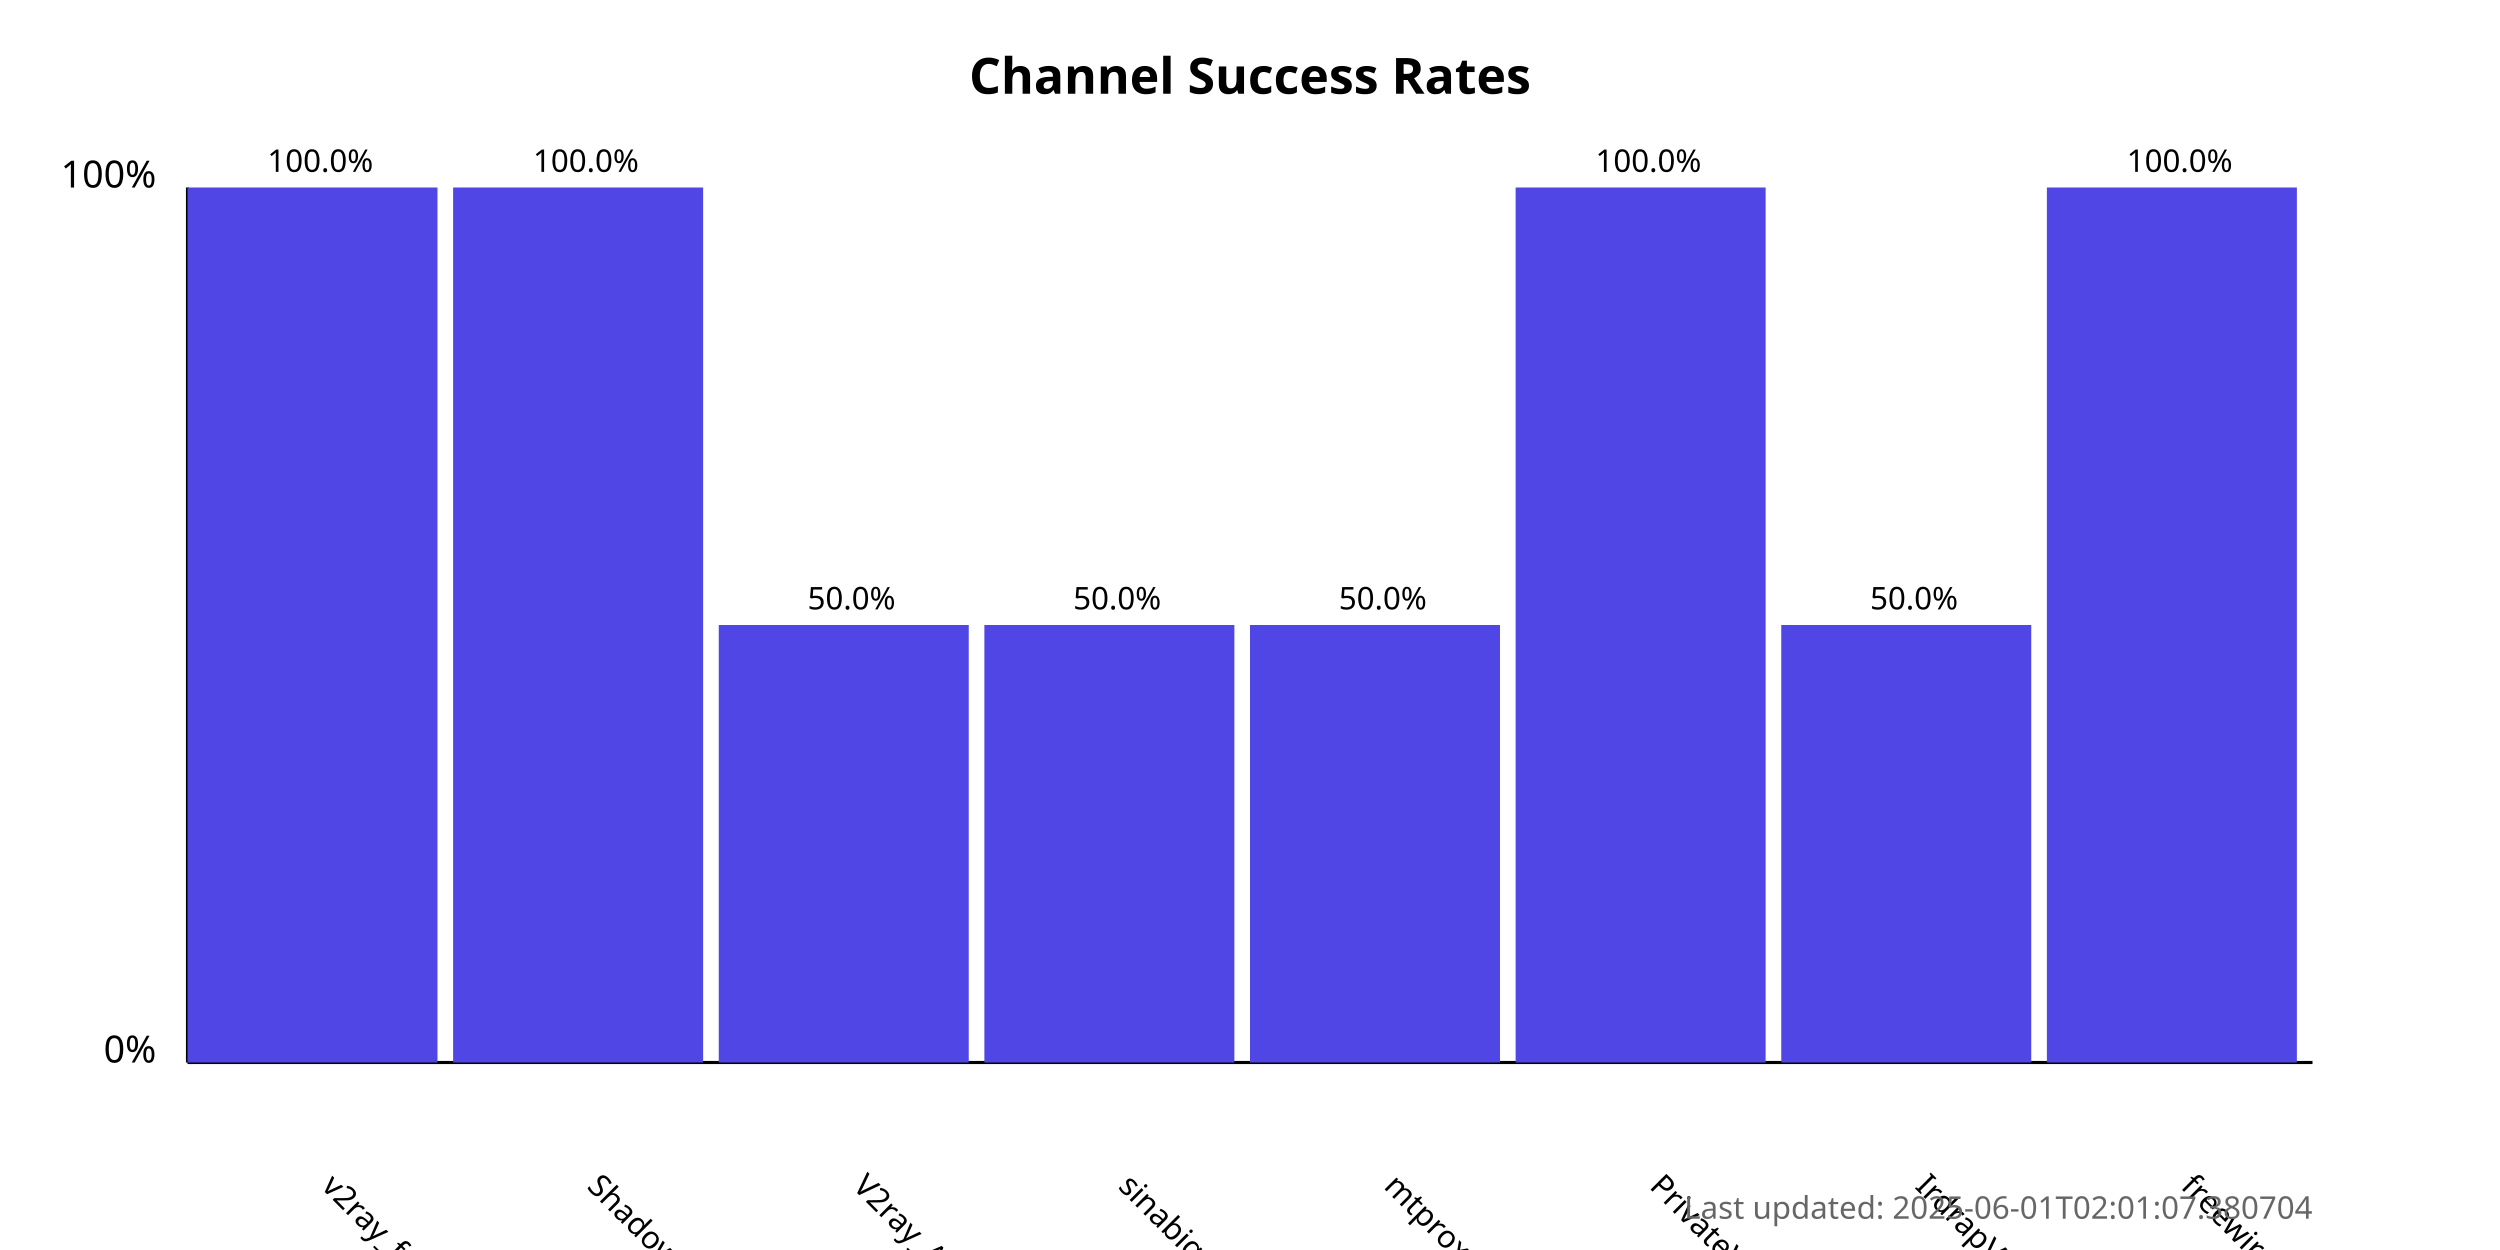
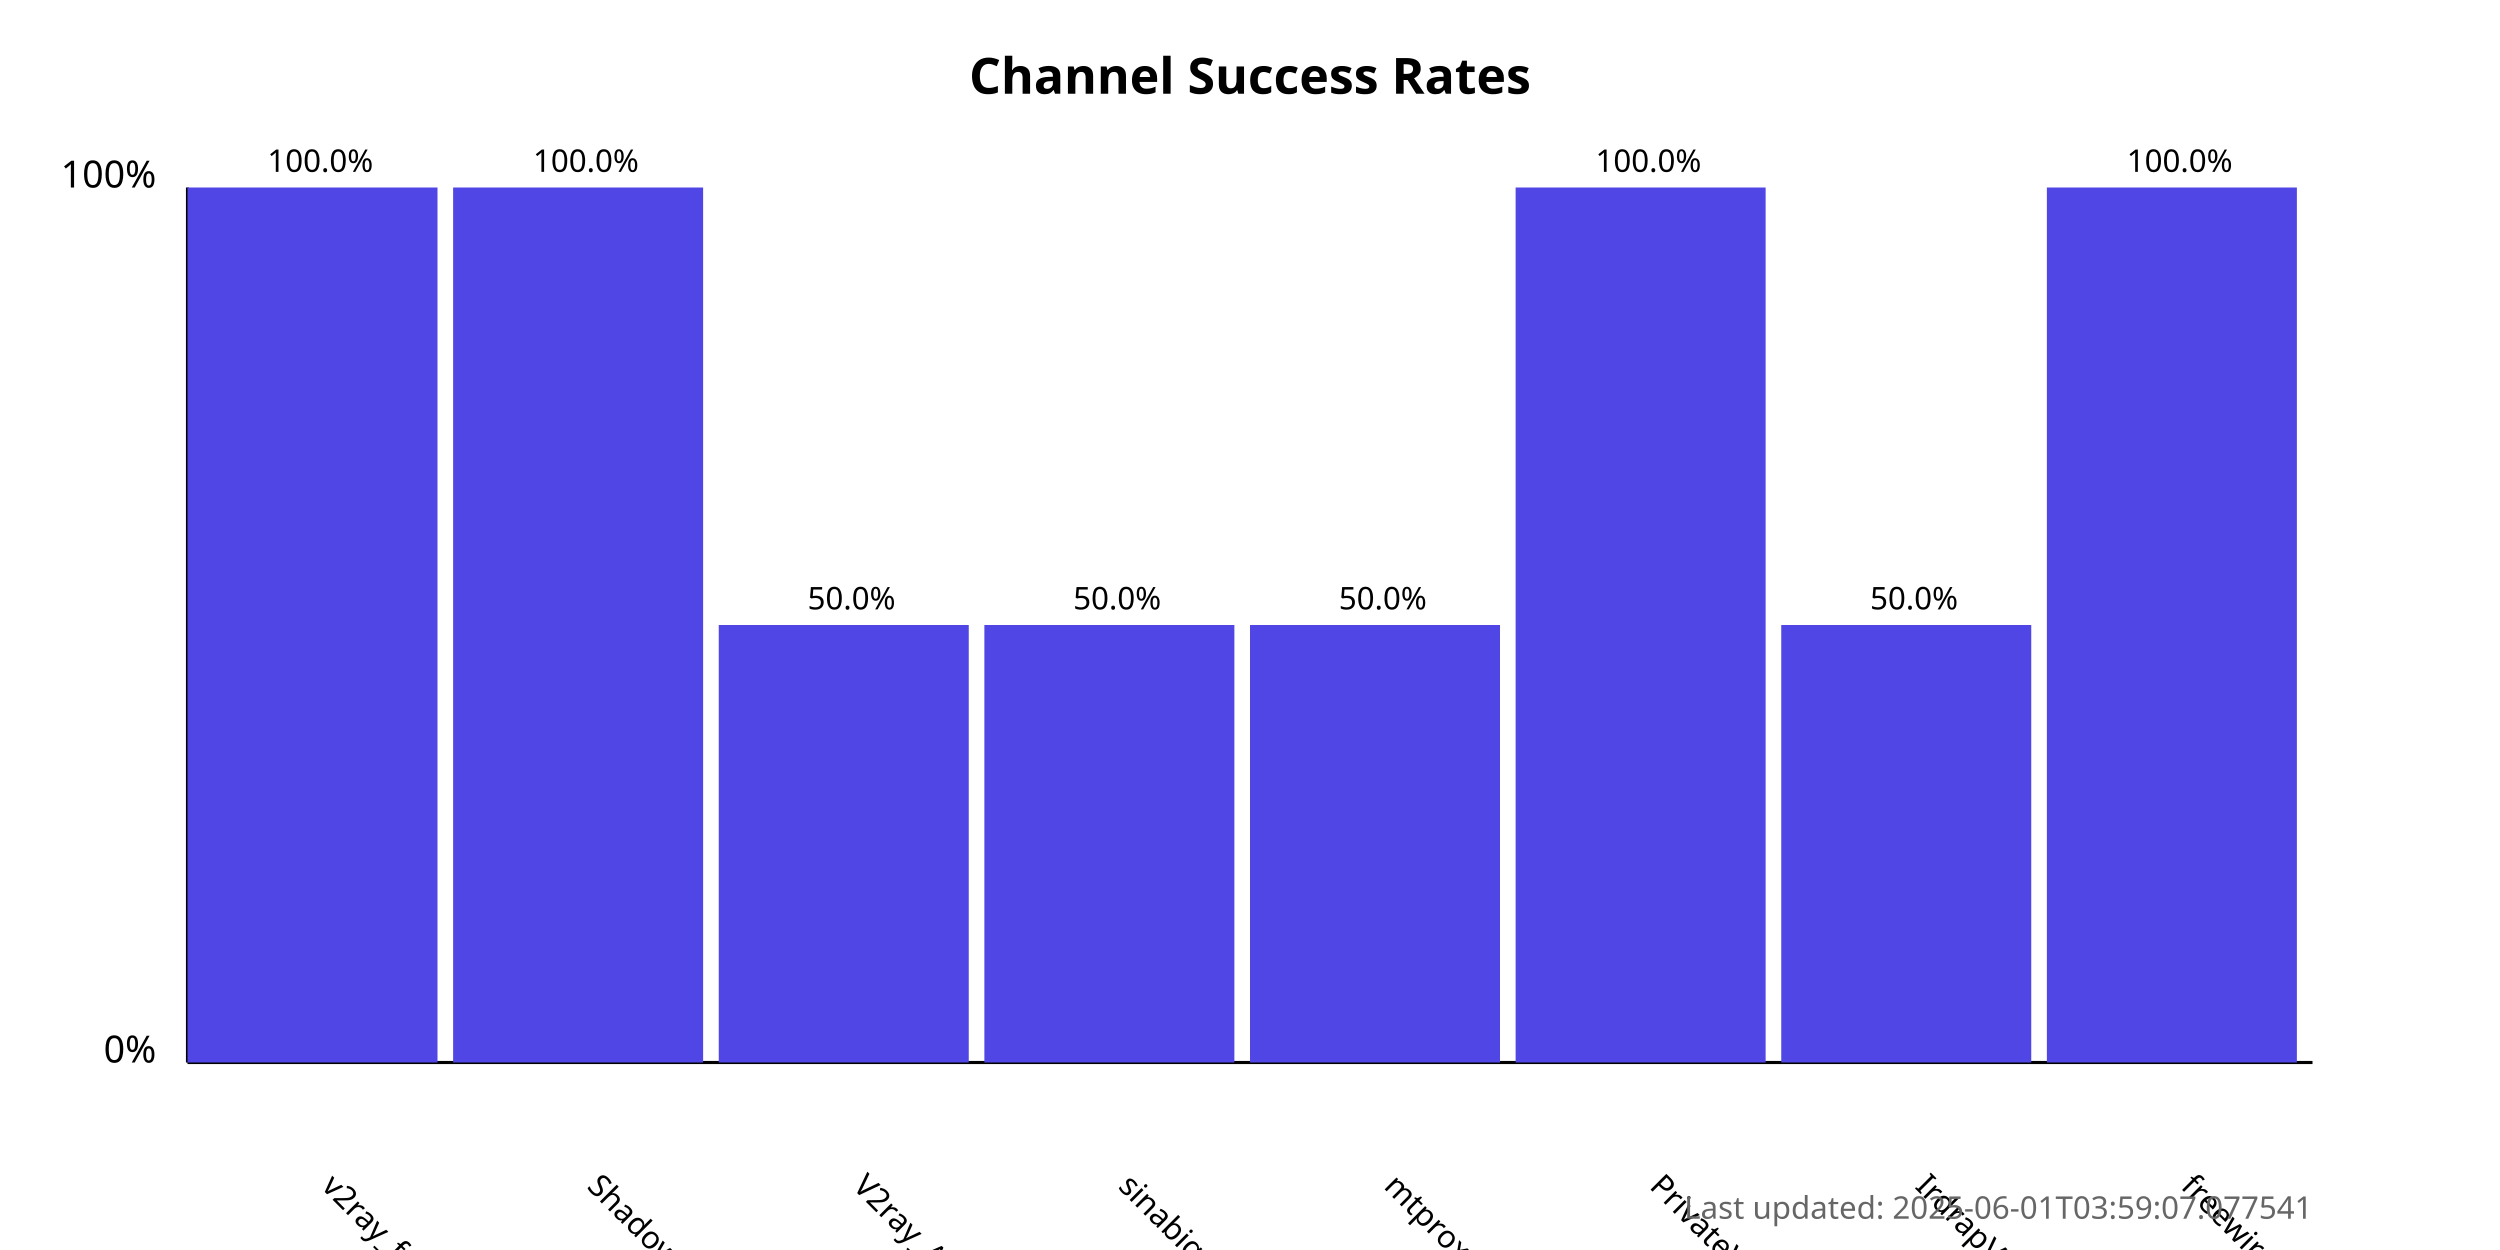
<svg xmlns="http://www.w3.org/2000/svg" width="800" height="400">
  <style>
            .chart-title { font: bold 16px sans-serif; }
            .axis-label { font: 12px sans-serif; }
            .tick-label { font: 10px sans-serif; }
            .bar { fill: #4f46e5; }
            .bar:hover { fill: #6366f1; }
            .timestamp { font: 10px sans-serif; fill: #666; }
        </style>
  <text x="400.0" y="30" text-anchor="middle" class="chart-title">
            Channel Success Rates
        </text>
  <line x1="60" y1="340" x2="60" y2="60" stroke="black" stroke-width="1" />
  <line x1="60" y1="340" x2="740" y2="340" stroke="black" stroke-width="1" />
  <text x="50" y="340" text-anchor="end" class="axis-label">0%</text>
  <text x="50" y="60" text-anchor="end" class="axis-label">100%</text>
  <g>
    <rect x="60" y="60.0" width="80.0" height="280.0" class="bar" />
    <text x="102.5" y="380" transform="rotate(45, 102.5, 380)" text-anchor="start" class="tick-label">
                v2ray_free_conf
            </text>
    <text x="102.5" y="55.0" text-anchor="middle" class="tick-label">
                100.0%
            </text>
  </g>
  <g>
    <rect x="145.0" y="60.0" width="80.0" height="280.0" class="bar" />
    <text x="187.5" y="380" transform="rotate(45, 187.5, 380)" text-anchor="start" class="tick-label">
                ShadowProxy66
            </text>
    <text x="187.5" y="55.0" text-anchor="middle" class="tick-label">
                100.0%
            </text>
  </g>
  <g>
    <rect x="230.0" y="200.0" width="80.0" height="140.0" class="bar" />
    <text x="272.5" y="380" transform="rotate(45, 272.5, 380)" text-anchor="start" class="tick-label">
                V2ray_Alpha
            </text>
    <text x="272.5" y="195.0" text-anchor="middle" class="tick-label">
                50.0%
            </text>
  </g>
  <g>
    <rect x="315.0" y="200.0" width="80.0" height="140.0" class="bar" />
    <text x="357.5" y="380" transform="rotate(45, 357.5, 380)" text-anchor="start" class="tick-label">
                sinabigo
            </text>
    <text x="357.5" y="195.0" text-anchor="middle" class="tick-label">
                50.0%
            </text>
  </g>
  <g>
    <rect x="400.0" y="200.0" width="80.0" height="140.0" class="bar" />
    <text x="442.5" y="380" transform="rotate(45, 442.5, 380)" text-anchor="start" class="tick-label">
                mtproxy_lists
            </text>
    <text x="442.5" y="195.0" text-anchor="middle" class="tick-label">
                50.0%
            </text>
  </g>
  <g>
    <rect x="485.0" y="60.0" width="80.0" height="280.0" class="bar" />
    <text x="527.5" y="380" transform="rotate(45, 527.5, 380)" text-anchor="start" class="tick-label">
                PrivateVPNs
            </text>
    <text x="527.5" y="55.0" text-anchor="middle" class="tick-label">
                100.0%
            </text>
  </g>
  <g>
    <rect x="570.0" y="200.0" width="80.0" height="140.0" class="bar" />
    <text x="612.5" y="380" transform="rotate(45, 612.5, 380)" text-anchor="start" class="tick-label">
                IrdrapVPNnews
            </text>
    <text x="612.5" y="195.0" text-anchor="middle" class="tick-label">
                50.0%
            </text>
  </g>
  <g>
    <rect x="655.0" y="60.0" width="80.0" height="280.0" class="bar" />
    <text x="697.5" y="380" transform="rotate(45, 697.5, 380)" text-anchor="start" class="tick-label">
                freewireguard
            </text>
    <text x="697.5" y="55.0" text-anchor="middle" class="tick-label">
                100.0%
            </text>
  </g>
  <text x="740" y="390" text-anchor="end" class="timestamp">
-             Last updated: 2025-06-01T02:01:07.380704
+             Last updated: 2025-06-01T03:59:07.077541
        </text>
</svg>
